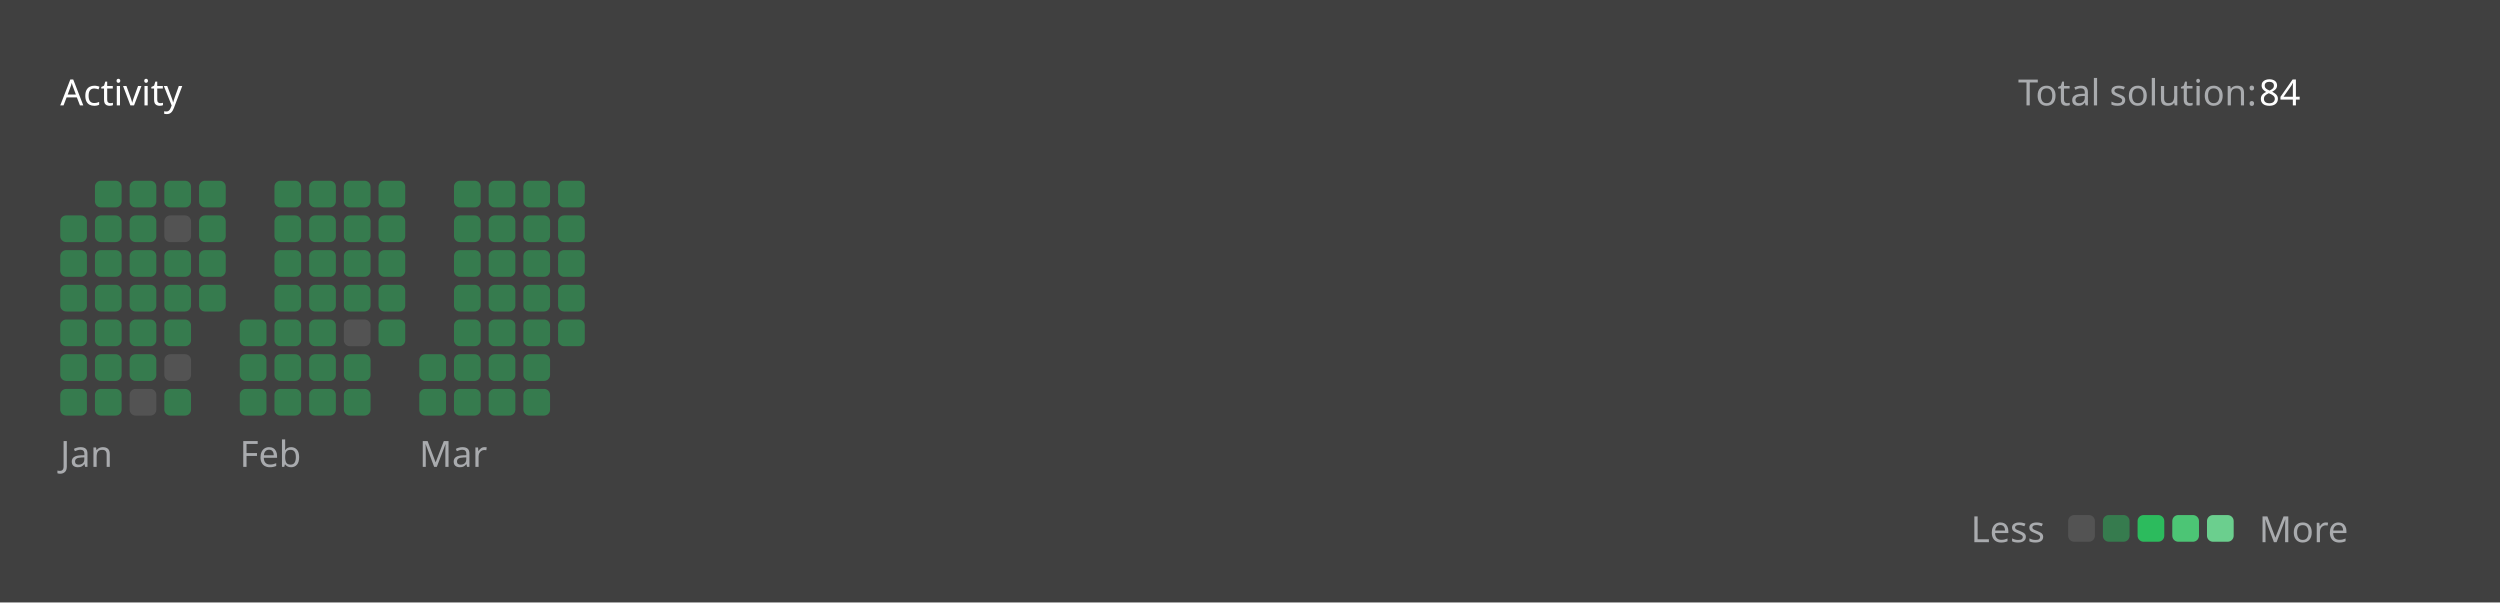
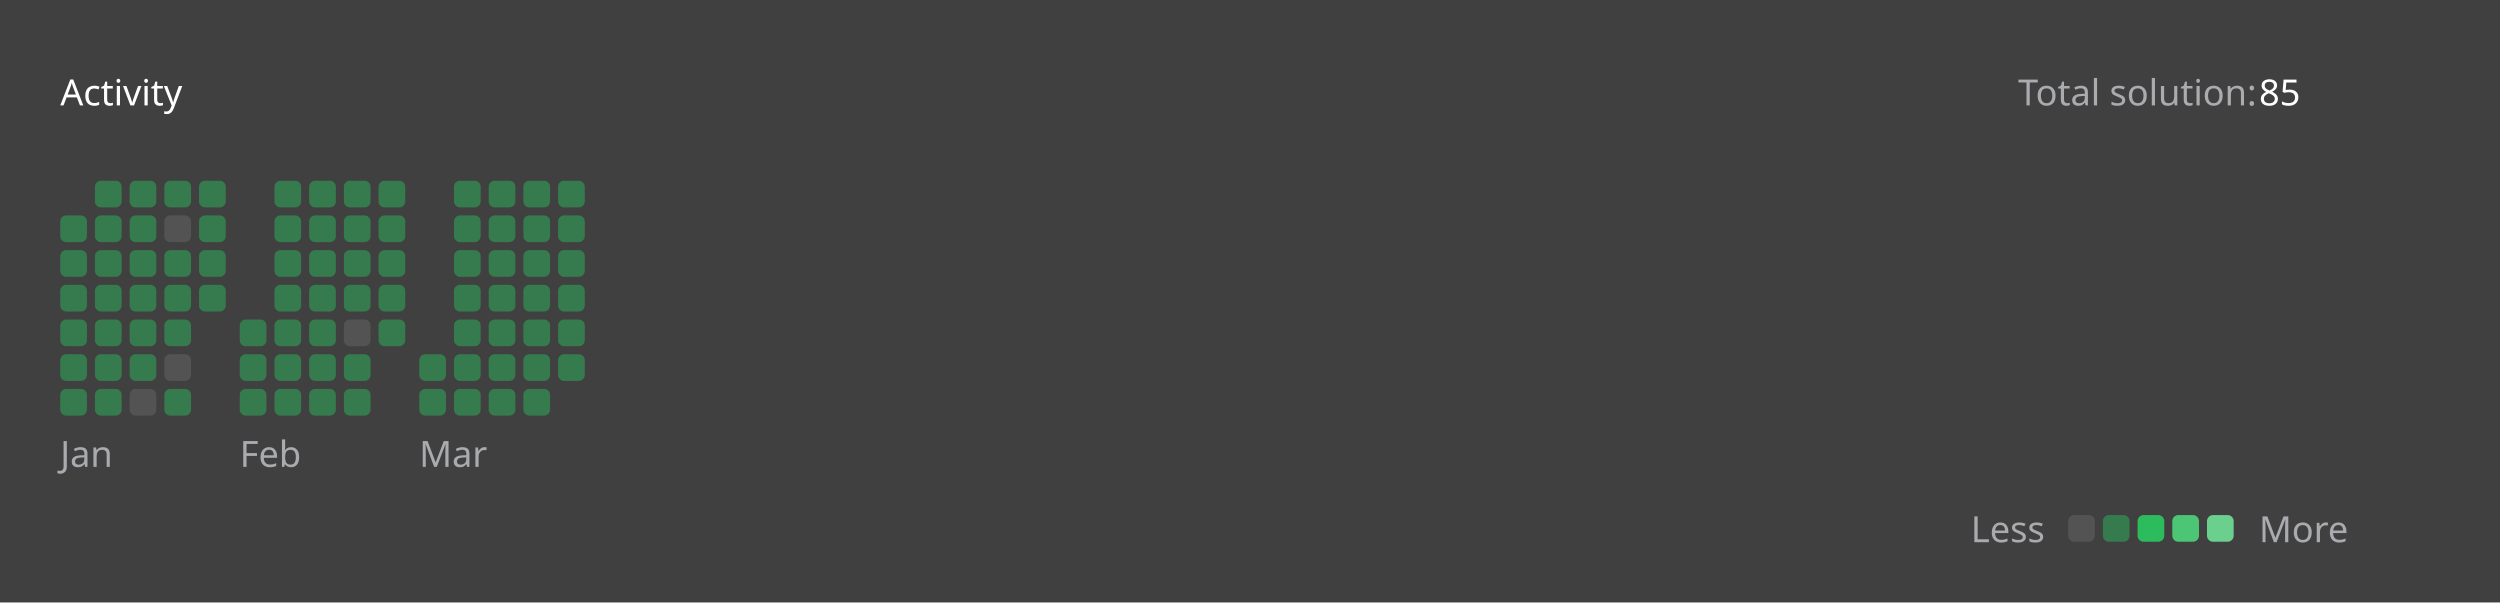
<svg xmlns="http://www.w3.org/2000/svg" version="1.1" height="200" width="830" viewBox="0 0 830 200">
  <style>*{font-family: "Segoe UI", Tahoma, Geneva, Verdana, sans-serif;}</style>
  <style>.title{font-weight: 500;font-size: 1rem;}</style>
  <style>.rotate-90{transform: rotate(-90deg);transform-origin: center;transform-box: fill-box;}</style>
  <style>.state{font-size: .75rem;}</style>
  <style>.light{color: #ffffff;fill: #ffffff;}</style>
  <style>.light-gray{color: #eff2f699;fill: #eff2f699;}</style>
  <style>.dark-gray{color: #ebebf54d;fill: #ebebf54d;}</style>
  <style>.gray{color: #747474;fill: #747474;}</style>
  <style>.orange{color: #ffa116;fill: #ffa116;}</style>
  <style>.background{color: #404040;fill: #404040;}</style>
  <style>.level-1-block{fill: #ffffff1a;}</style>
  <style>.level-2-block{fill: #2cb55d80;}</style>
  <style>.level-3-block{fill: #2cbb5dff;}</style>
  <style>.level-4-block{fill: #4cc575ff;}</style>
  <style>.level-5-block{fill: #6bcf8eff;}</style>
  <rect fill="#404040" x="0" y="0" width="830" height="200" rx="0.5rem" />
  <g text-anchor="start" text-decoration="1" class="title">
    <text x="20" y="35">
      <tspan class="light">Activity</tspan>
      <tspan class="orange" />
    </text>
  </g>
  <g class="state">
    <text x="670" y="35" class="light-gray"> Total solution: </text>
-     <text x="750" y="35" class="light"> 84 </text>
+     <text x="750" y="35" class="light"> 85 </text>
    <text x="678.88" y="180" class="light-gray" text-anchor="end">Less</text>
    <rect x="686.64" y="171" width="8.86" height="8.86" rx="2" ry="2" class="level-1-block" />
    <rect x="698.16" y="171" width="8.86" height="8.86" rx="2" ry="2" class="level-2-block" />
    <rect x="709.68" y="171" width="8.86" height="8.86" rx="2" ry="2" class="level-3-block" />
    <rect x="721.2" y="171" width="8.86" height="8.86" rx="2" ry="2" class="level-4-block" />
    <rect x="732.72" y="171" width="8.86" height="8.86" rx="2" ry="2" class="level-5-block" />
    <text x="750" y="180" class="light-gray">More</text>
  </g>
  <g x="20" y="60">
    <g x="20" y="60">
      <g x="20.0" y="60">
        <rect x="20.0" y="71.52" width="8.86" height="8.86" rx="2" ry="2" class="level-2-block" />
        <rect x="20.0" y="83.04" width="8.86" height="8.86" rx="2" ry="2" class="level-2-block" />
        <rect x="20.0" y="94.56" width="8.86" height="8.86" rx="2" ry="2" class="level-2-block" />
        <rect x="20.0" y="106.08" width="8.86" height="8.86" rx="2" ry="2" class="level-2-block" />
        <rect x="20.0" y="117.6" width="8.86" height="8.86" rx="2" ry="2" class="level-2-block" />
        <rect x="20.0" y="129.12" width="8.86" height="8.86" rx="2" ry="2" class="level-2-block" />
      </g>
      <g x="31.52" y="60">
        <rect x="31.52" y="60.0" width="8.86" height="8.86" rx="2" ry="2" class="level-2-block" />
        <rect x="31.52" y="71.52" width="8.86" height="8.86" rx="2" ry="2" class="level-2-block" />
        <rect x="31.52" y="83.04" width="8.86" height="8.86" rx="2" ry="2" class="level-2-block" />
        <rect x="31.52" y="94.56" width="8.86" height="8.86" rx="2" ry="2" class="level-2-block" />
        <rect x="31.52" y="106.08" width="8.86" height="8.86" rx="2" ry="2" class="level-2-block" />
        <rect x="31.52" y="117.6" width="8.86" height="8.86" rx="2" ry="2" class="level-2-block" />
        <rect x="31.52" y="129.12" width="8.86" height="8.86" rx="2" ry="2" class="level-2-block" />
      </g>
      <g x="43.04" y="60">
        <rect x="43.04" y="60.0" width="8.86" height="8.86" rx="2" ry="2" class="level-2-block" />
        <rect x="43.04" y="71.52" width="8.86" height="8.86" rx="2" ry="2" class="level-2-block" />
        <rect x="43.04" y="83.04" width="8.86" height="8.86" rx="2" ry="2" class="level-2-block" />
        <rect x="43.04" y="94.56" width="8.86" height="8.86" rx="2" ry="2" class="level-2-block" />
        <rect x="43.04" y="106.08" width="8.86" height="8.86" rx="2" ry="2" class="level-2-block" />
        <rect x="43.04" y="117.6" width="8.86" height="8.86" rx="2" ry="2" class="level-2-block" />
        <rect x="43.04" y="129.12" width="8.86" height="8.86" rx="2" ry="2" class="level-1-block" />
      </g>
      <g x="54.56" y="60">
        <rect x="54.56" y="60.0" width="8.86" height="8.86" rx="2" ry="2" class="level-2-block" />
        <rect x="54.56" y="71.52" width="8.86" height="8.86" rx="2" ry="2" class="level-1-block" />
        <rect x="54.56" y="83.04" width="8.86" height="8.86" rx="2" ry="2" class="level-2-block" />
        <rect x="54.56" y="94.56" width="8.86" height="8.86" rx="2" ry="2" class="level-2-block" />
        <rect x="54.56" y="106.08" width="8.86" height="8.86" rx="2" ry="2" class="level-2-block" />
        <rect x="54.56" y="117.6" width="8.86" height="8.86" rx="2" ry="2" class="level-1-block" />
        <rect x="54.56" y="129.12" width="8.86" height="8.86" rx="2" ry="2" class="level-2-block" />
      </g>
      <g x="66.08" y="60">
        <rect x="66.08" y="60.0" width="8.86" height="8.86" rx="2" ry="2" class="level-2-block" />
        <rect x="66.08" y="71.52" width="8.86" height="8.86" rx="2" ry="2" class="level-2-block" />
        <rect x="66.08" y="83.04" width="8.86" height="8.86" rx="2" ry="2" class="level-2-block" />
        <rect x="66.08" y="94.56" width="8.86" height="8.86" rx="2" ry="2" class="level-2-block" />
      </g>
      <text x="20.0" y="155" class="light-gray state">Jan</text>
    </g>
  </g>
  <g x="79.6" y="60">
    <g x="79.6" y="60">
      <g x="79.6" y="60">
        <rect x="79.6" y="106.08" width="8.86" height="8.86" rx="2" ry="2" class="level-2-block" />
        <rect x="79.6" y="117.6" width="8.86" height="8.86" rx="2" ry="2" class="level-2-block" />
        <rect x="79.6" y="129.12" width="8.86" height="8.86" rx="2" ry="2" class="level-2-block" />
      </g>
      <g x="91.12" y="60">
        <rect x="91.12" y="60.0" width="8.86" height="8.86" rx="2" ry="2" class="level-2-block" />
        <rect x="91.12" y="71.52" width="8.86" height="8.86" rx="2" ry="2" class="level-2-block" />
        <rect x="91.12" y="83.04" width="8.86" height="8.86" rx="2" ry="2" class="level-2-block" />
        <rect x="91.12" y="94.56" width="8.86" height="8.86" rx="2" ry="2" class="level-2-block" />
        <rect x="91.12" y="106.08" width="8.86" height="8.86" rx="2" ry="2" class="level-2-block" />
        <rect x="91.12" y="117.6" width="8.86" height="8.86" rx="2" ry="2" class="level-2-block" />
        <rect x="91.12" y="129.12" width="8.86" height="8.86" rx="2" ry="2" class="level-2-block" />
      </g>
      <g x="102.64" y="60">
        <rect x="102.64" y="60.0" width="8.86" height="8.86" rx="2" ry="2" class="level-2-block" />
        <rect x="102.64" y="71.52" width="8.86" height="8.86" rx="2" ry="2" class="level-2-block" />
        <rect x="102.64" y="83.04" width="8.86" height="8.86" rx="2" ry="2" class="level-2-block" />
        <rect x="102.64" y="94.56" width="8.86" height="8.86" rx="2" ry="2" class="level-2-block" />
        <rect x="102.64" y="106.08" width="8.86" height="8.86" rx="2" ry="2" class="level-2-block" />
        <rect x="102.64" y="117.6" width="8.86" height="8.86" rx="2" ry="2" class="level-2-block" />
        <rect x="102.64" y="129.12" width="8.86" height="8.86" rx="2" ry="2" class="level-2-block" />
      </g>
      <g x="114.16" y="60">
        <rect x="114.16" y="60.0" width="8.86" height="8.86" rx="2" ry="2" class="level-2-block" />
        <rect x="114.16" y="71.52" width="8.86" height="8.86" rx="2" ry="2" class="level-2-block" />
        <rect x="114.16" y="83.04" width="8.86" height="8.86" rx="2" ry="2" class="level-2-block" />
        <rect x="114.16" y="94.56" width="8.86" height="8.86" rx="2" ry="2" class="level-2-block" />
        <rect x="114.16" y="106.08" width="8.86" height="8.86" rx="2" ry="2" class="level-1-block" />
        <rect x="114.16" y="117.6" width="8.86" height="8.86" rx="2" ry="2" class="level-2-block" />
        <rect x="114.16" y="129.12" width="8.86" height="8.86" rx="2" ry="2" class="level-2-block" />
      </g>
      <g x="125.68" y="60">
        <rect x="125.68" y="60.0" width="8.86" height="8.86" rx="2" ry="2" class="level-2-block" />
        <rect x="125.68" y="71.52" width="8.86" height="8.86" rx="2" ry="2" class="level-2-block" />
        <rect x="125.68" y="83.04" width="8.86" height="8.86" rx="2" ry="2" class="level-2-block" />
        <rect x="125.68" y="94.56" width="8.86" height="8.86" rx="2" ry="2" class="level-2-block" />
        <rect x="125.68" y="106.08" width="8.86" height="8.86" rx="2" ry="2" class="level-2-block" />
      </g>
      <text x="79.6" y="155" class="light-gray state">Feb</text>
    </g>
  </g>
  <g x="139.2" y="60">
    <g x="139.2" y="60">
      <g x="139.2" y="60">
        <rect x="139.2" y="117.6" width="8.86" height="8.86" rx="2" ry="2" class="level-2-block" />
        <rect x="139.2" y="129.12" width="8.86" height="8.86" rx="2" ry="2" class="level-2-block" />
      </g>
      <g x="150.72" y="60">
        <rect x="150.72" y="60.0" width="8.86" height="8.86" rx="2" ry="2" class="level-2-block" />
        <rect x="150.72" y="71.52" width="8.86" height="8.86" rx="2" ry="2" class="level-2-block" />
        <rect x="150.72" y="83.04" width="8.86" height="8.86" rx="2" ry="2" class="level-2-block" />
        <rect x="150.72" y="94.56" width="8.86" height="8.86" rx="2" ry="2" class="level-2-block" />
        <rect x="150.72" y="106.08" width="8.86" height="8.86" rx="2" ry="2" class="level-2-block" />
        <rect x="150.72" y="117.6" width="8.86" height="8.86" rx="2" ry="2" class="level-2-block" />
        <rect x="150.72" y="129.12" width="8.86" height="8.86" rx="2" ry="2" class="level-2-block" />
      </g>
      <g x="162.24" y="60">
        <rect x="162.24" y="60.0" width="8.86" height="8.86" rx="2" ry="2" class="level-2-block" />
        <rect x="162.24" y="71.52" width="8.86" height="8.86" rx="2" ry="2" class="level-2-block" />
        <rect x="162.24" y="83.04" width="8.86" height="8.86" rx="2" ry="2" class="level-2-block" />
        <rect x="162.24" y="94.56" width="8.86" height="8.86" rx="2" ry="2" class="level-2-block" />
        <rect x="162.24" y="106.08" width="8.86" height="8.86" rx="2" ry="2" class="level-2-block" />
        <rect x="162.24" y="117.6" width="8.86" height="8.86" rx="2" ry="2" class="level-2-block" />
        <rect x="162.24" y="129.12" width="8.86" height="8.86" rx="2" ry="2" class="level-2-block" />
      </g>
      <g x="173.76" y="60">
        <rect x="173.76" y="60.0" width="8.86" height="8.86" rx="2" ry="2" class="level-2-block" />
        <rect x="173.76" y="71.52" width="8.86" height="8.86" rx="2" ry="2" class="level-2-block" />
        <rect x="173.76" y="83.04" width="8.86" height="8.86" rx="2" ry="2" class="level-2-block" />
        <rect x="173.76" y="94.56" width="8.86" height="8.86" rx="2" ry="2" class="level-2-block" />
        <rect x="173.76" y="106.08" width="8.86" height="8.86" rx="2" ry="2" class="level-2-block" />
        <rect x="173.76" y="117.6" width="8.86" height="8.86" rx="2" ry="2" class="level-2-block" />
        <rect x="173.76" y="129.12" width="8.86" height="8.86" rx="2" ry="2" class="level-2-block" />
      </g>
      <g x="185.28" y="60">
        <rect x="185.28" y="60.0" width="8.86" height="8.86" rx="2" ry="2" class="level-2-block" />
        <rect x="185.28" y="71.52" width="8.86" height="8.86" rx="2" ry="2" class="level-2-block" />
        <rect x="185.28" y="83.04" width="8.86" height="8.86" rx="2" ry="2" class="level-2-block" />
        <rect x="185.28" y="94.56" width="8.86" height="8.86" rx="2" ry="2" class="level-2-block" />
        <rect x="185.28" y="106.08" width="8.86" height="8.86" rx="2" ry="2" class="level-2-block" />
+         <rect x="185.28" y="117.6" width="8.86" height="8.86" rx="2" ry="2" class="level-2-block" />
      </g>
      <text x="139.2" y="155" class="light-gray state">Mar</text>
    </g>
  </g>
</svg>
